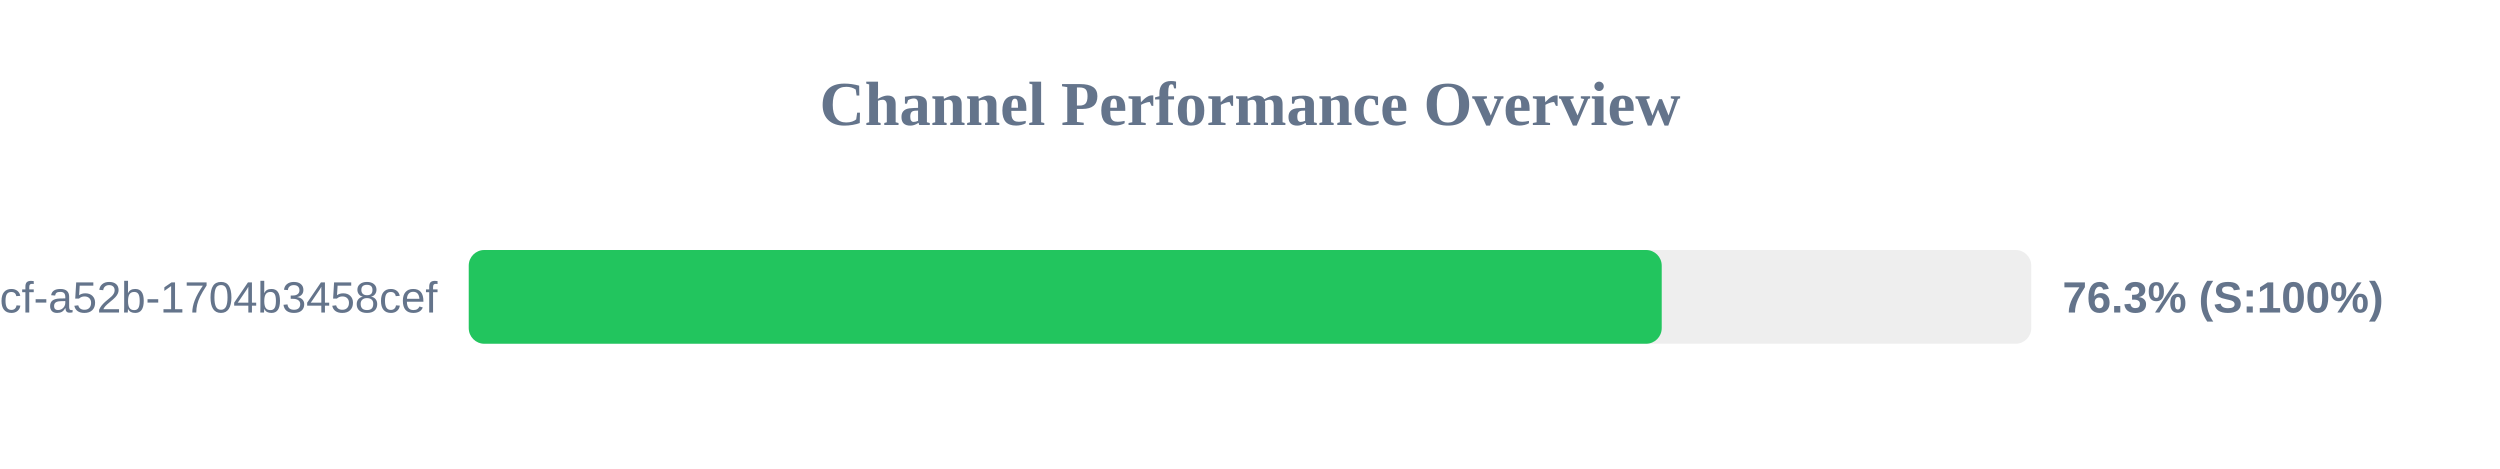
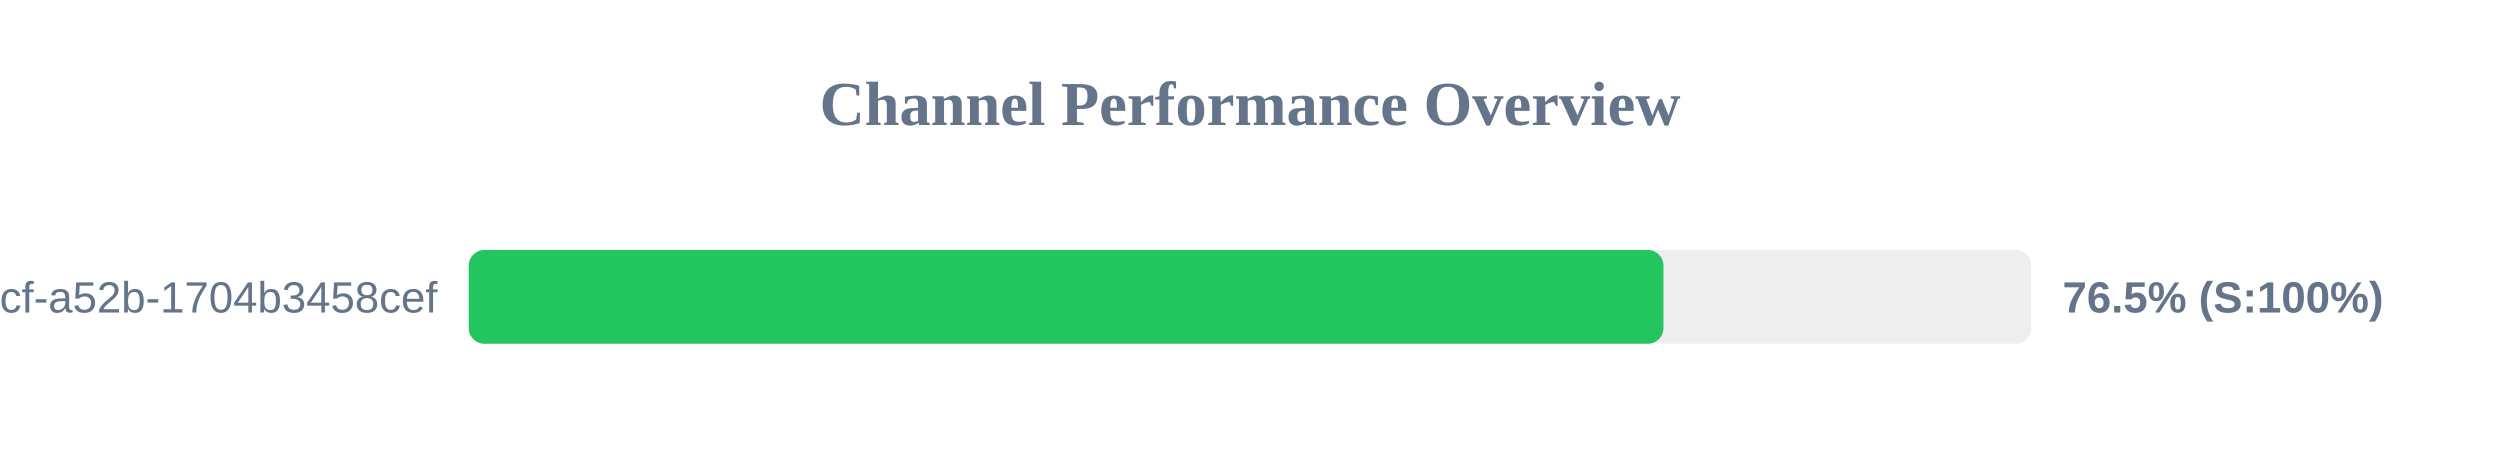
<svg xmlns="http://www.w3.org/2000/svg" width="800" height="150" version="1.1">
  <style>
        .row { font: 14px Arial; fill: #64748b; }
        .score { font: bold 14px Arial; fill: #64748b; }
    </style>
  <text x="400" y="40" text-anchor="middle" font-size="20px" font-weight="bold" fill="#64748b">Channel Performance Overview</text>
  <rect x="150" y="80" width="500" height="30" fill="#eee" rx="5" />
-   <rect x="150" y="80" width="381.75" height="30" fill="#22c55e" rx="5" />
+   <rect x="150" y="80" width="382.3" height="30" fill="#22c55e" rx="5" />
  <text x="140" y="100" text-anchor="end" class="row">?uuid=0cb527d9-6117-4bcf-a52b-1704b3458cef</text>
-   <text x="660" y="100" text-anchor="start" class="score">76.3% (S:100%)</text>
+   <text x="660" y="100" text-anchor="start" class="score">76.5% (S:100%)</text>
</svg>
